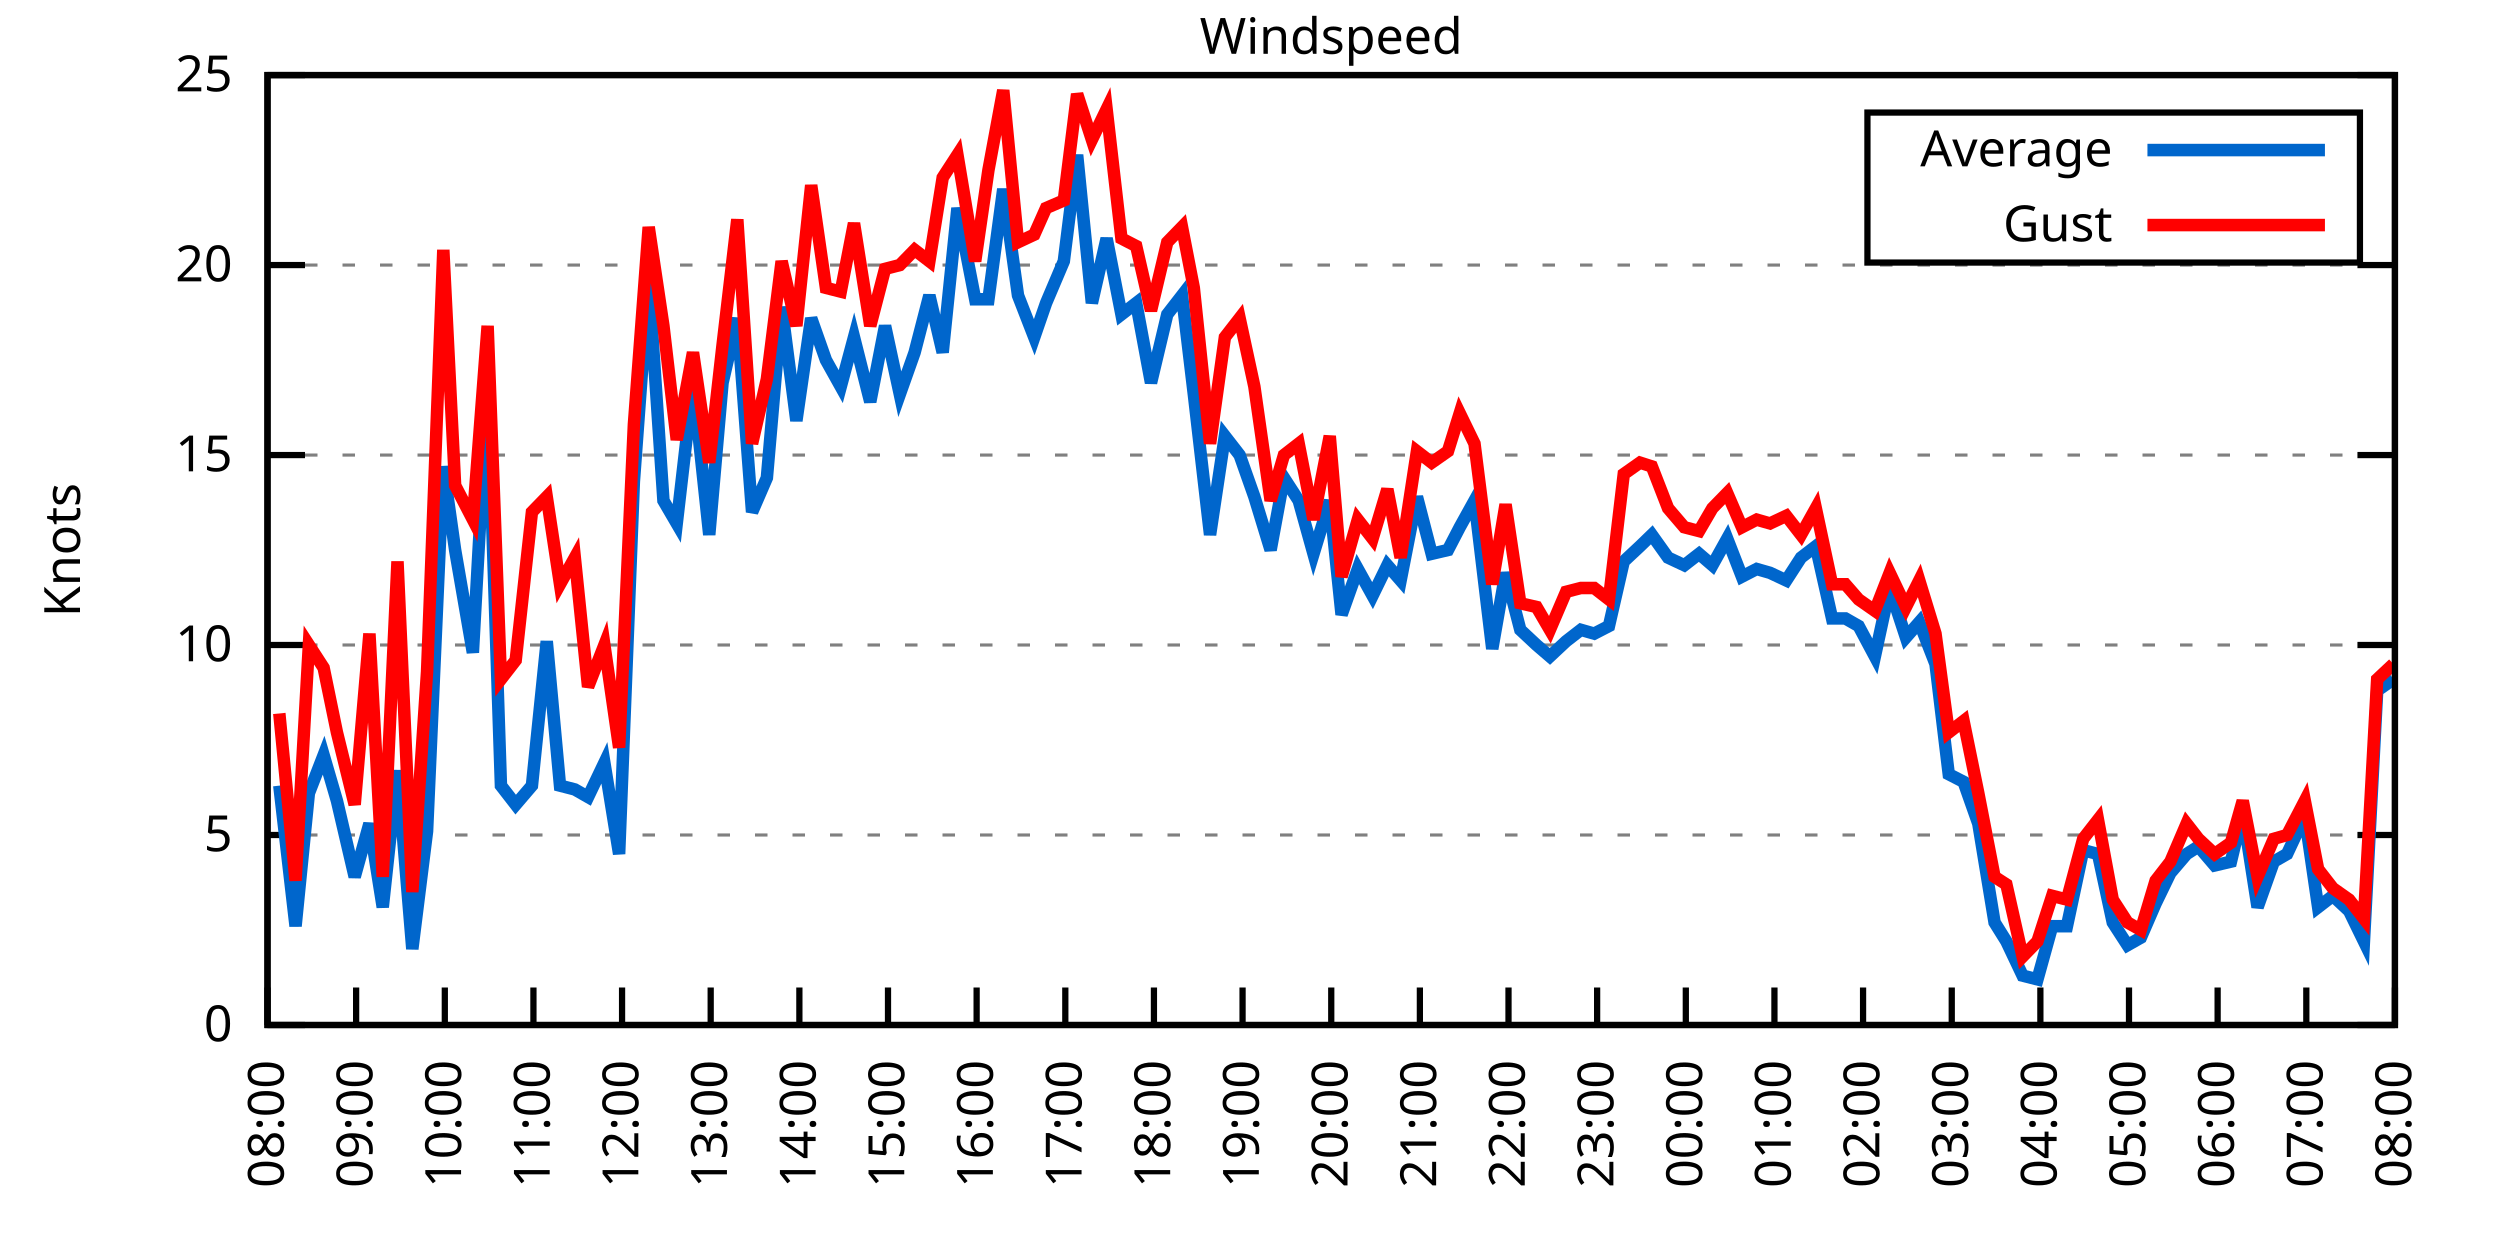
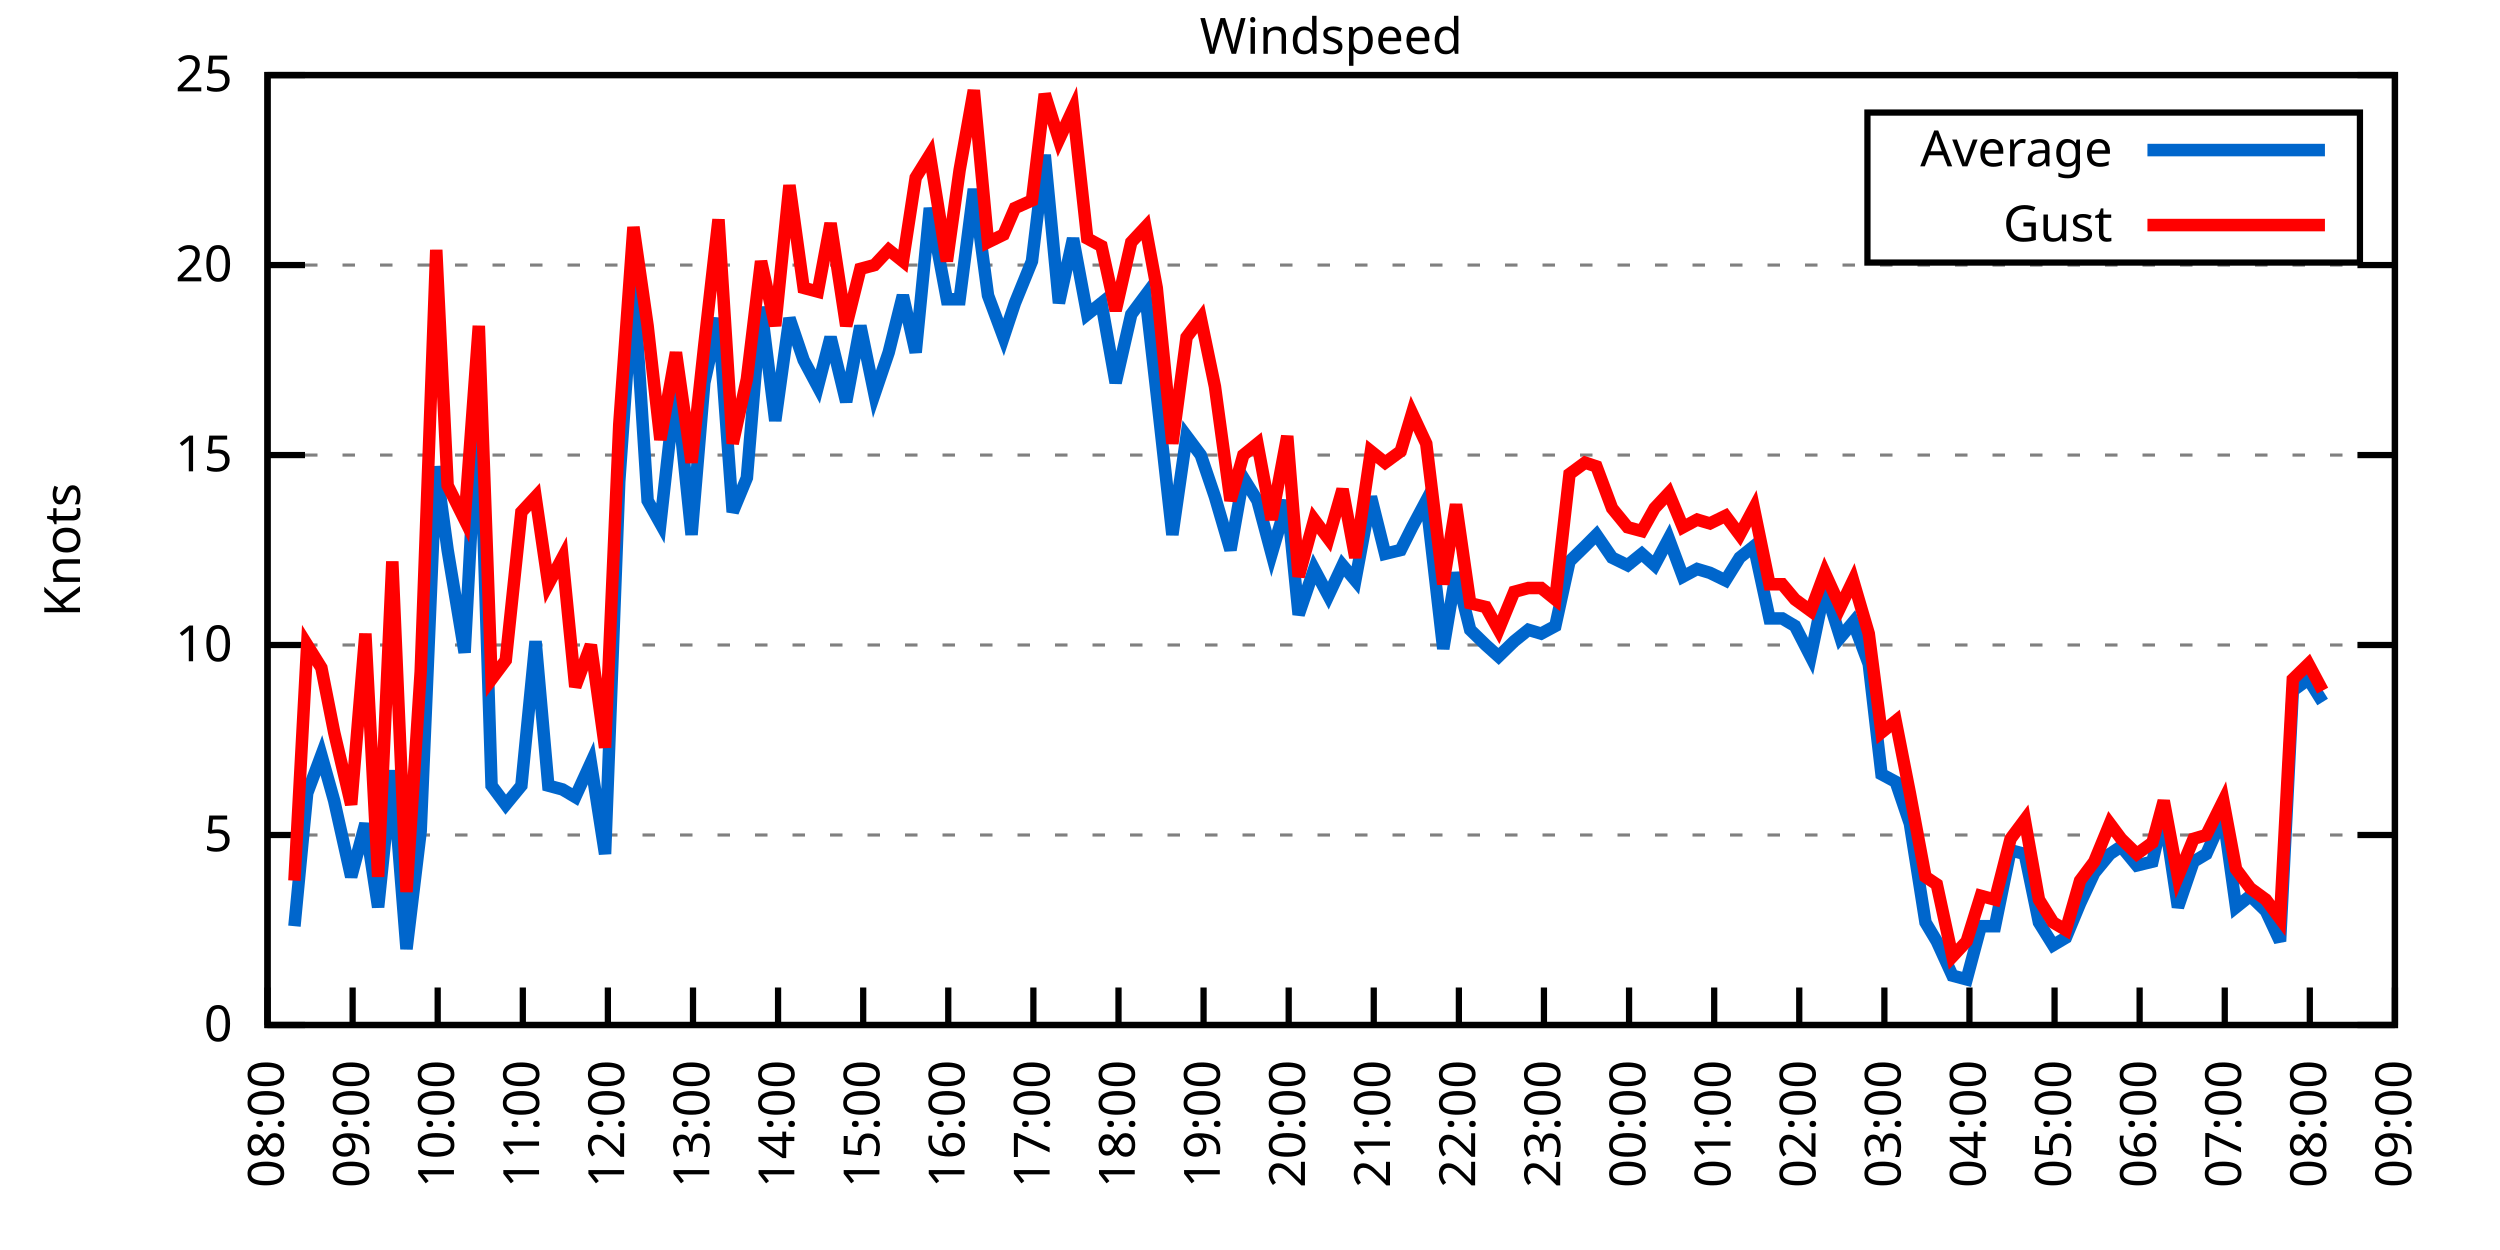
<svg xmlns="http://www.w3.org/2000/svg" xmlns:xlink="http://www.w3.org/1999/xlink" width="400" height="200" viewBox="0 0 400 200">
  <g id="gnuplot_canvas">
    <rect x="0" y="0" width="400" height="200" fill="none" />
    <defs>
      <circle id="gpDot" r="0.5" stroke-width="0.5" stroke="currentColor" />
      <path id="gpPt0" stroke-width="0.333" stroke="currentColor" d="M-1,0 h2 M0,-1 v2" />
      <path id="gpPt1" stroke-width="0.333" stroke="currentColor" d="M-1,-1 L1,1 M1,-1 L-1,1" />
      <path id="gpPt2" stroke-width="0.333" stroke="currentColor" d="M-1,0 L1,0 M0,-1 L0,1 M-1,-1 L1,1 M-1,1 L1,-1" />
      <rect id="gpPt3" stroke-width="0.333" stroke="currentColor" x="-1" y="-1" width="2" height="2" />
      <rect id="gpPt4" stroke-width="0.333" stroke="currentColor" fill="currentColor" x="-1" y="-1" width="2" height="2" />
      <circle id="gpPt5" stroke-width="0.333" stroke="currentColor" cx="0" cy="0" r="1" />
      <use xlink:href="#gpPt5" id="gpPt6" fill="currentColor" stroke="none" />
      <path id="gpPt7" stroke-width="0.333" stroke="currentColor" d="M0,-1.33 L-1.33,0.67 L1.33,0.67 z" />
      <use xlink:href="#gpPt7" id="gpPt8" fill="currentColor" stroke="none" />
      <use xlink:href="#gpPt7" id="gpPt9" stroke="currentColor" transform="rotate(180)" />
      <use xlink:href="#gpPt9" id="gpPt10" fill="currentColor" stroke="none" />
      <use xlink:href="#gpPt3" id="gpPt11" stroke="currentColor" transform="rotate(45)" />
      <use xlink:href="#gpPt11" id="gpPt12" fill="currentColor" stroke="none" />
      <path id="gpPt13" stroke-width="0.333" stroke="currentColor" d="M0,1.330 L1.265,0.411 L0.782,-1.067 L-0.782,-1.076 L-1.265,0.411 z" />
      <use xlink:href="#gpPt13" id="gpPt14" fill="currentColor" stroke="none" />
      <filter id="textbox" filterUnits="objectBoundingBox" x="0" y="0" height="1" width="1">
        <feFlood flood-color="white" flood-opacity="1" result="bgnd" />
        <feComposite in="SourceGraphic" in2="bgnd" operator="atop" />
      </filter>
      <filter id="greybox" filterUnits="objectBoundingBox" x="0" y="0" height="1" width="1">
        <feFlood flood-color="lightgrey" flood-opacity="1" result="grey" />
        <feComposite in="SourceGraphic" in2="grey" operator="atop" />
      </filter>
    </defs>
    <g fill="none" color="white" stroke="currentColor" stroke-width="1.00" stroke-linecap="butt" stroke-linejoin="miter">
</g>
    <g fill="none" color="black" stroke="currentColor" stroke-width="1.00" stroke-linecap="butt" stroke-linejoin="miter">
      <g stroke="none" shape-rendering="crispEdges">
        <polygon fill="rgb(255, 255, 255)" points="42.80,164.00 383.18,164.00 383.18,12.02 42.80,12.02 " />
      </g>
    </g>
    <g fill="none" color="black" stroke="currentColor" stroke-width="1.00" stroke-linecap="butt" stroke-linejoin="miter">
</g>
    <g fill="none" color="black" stroke="black" stroke-width="0.50" stroke-linecap="butt" stroke-linejoin="miter">
</g>
    <g fill="none" color="gray" stroke="currentColor" stroke-width="0.50" stroke-linecap="butt" stroke-linejoin="miter">
      <path stroke="gray" stroke-dasharray="2,4" class="gridline" d="M42.80,164.00 L383.19,164.00  " />
    </g>
    <g fill="none" color="gray" stroke="gray" stroke-width="1.00" stroke-linecap="butt" stroke-linejoin="miter">
</g>
    <g fill="none" color="black" stroke="currentColor" stroke-width="1.00" stroke-linecap="butt" stroke-linejoin="miter">
      <path stroke="black" d="M42.80,164.00 L48.80,164.00 M383.19,164.00 L377.19,164.00  " />
      <g transform="translate(37.20,166.60)" stroke="none" fill="black" font-family="Sans" font-size="8.00" text-anchor="end">
        <text>
          <tspan font-family="Sans"> 0</tspan>
        </text>
      </g>
    </g>
    <g fill="none" color="black" stroke="currentColor" stroke-width="1.00" stroke-linecap="butt" stroke-linejoin="miter">
</g>
    <g fill="none" color="black" stroke="black" stroke-width="0.50" stroke-linecap="butt" stroke-linejoin="miter">
</g>
    <g fill="none" color="gray" stroke="currentColor" stroke-width="0.50" stroke-linecap="butt" stroke-linejoin="miter">
      <path stroke="gray" stroke-dasharray="2,4" class="gridline" d="M42.80,133.60 L383.19,133.60  " />
    </g>
    <g fill="none" color="gray" stroke="gray" stroke-width="1.00" stroke-linecap="butt" stroke-linejoin="miter">
</g>
    <g fill="none" color="black" stroke="currentColor" stroke-width="1.00" stroke-linecap="butt" stroke-linejoin="miter">
      <path stroke="black" d="M42.80,133.60 L48.80,133.60 M383.19,133.60 L377.19,133.60  " />
      <g transform="translate(37.20,136.20)" stroke="none" fill="black" font-family="Sans" font-size="8.00" text-anchor="end">
        <text>
          <tspan font-family="Sans"> 5</tspan>
        </text>
      </g>
    </g>
    <g fill="none" color="black" stroke="currentColor" stroke-width="1.00" stroke-linecap="butt" stroke-linejoin="miter">
</g>
    <g fill="none" color="black" stroke="black" stroke-width="0.50" stroke-linecap="butt" stroke-linejoin="miter">
</g>
    <g fill="none" color="gray" stroke="currentColor" stroke-width="0.50" stroke-linecap="butt" stroke-linejoin="miter">
      <path stroke="gray" stroke-dasharray="2,4" class="gridline" d="M42.80,103.20 L383.19,103.20  " />
    </g>
    <g fill="none" color="gray" stroke="gray" stroke-width="1.00" stroke-linecap="butt" stroke-linejoin="miter">
</g>
    <g fill="none" color="black" stroke="currentColor" stroke-width="1.00" stroke-linecap="butt" stroke-linejoin="miter">
      <path stroke="black" d="M42.80,103.20 L48.80,103.20 M383.19,103.20 L377.19,103.20  " />
      <g transform="translate(37.20,105.80)" stroke="none" fill="black" font-family="Sans" font-size="8.00" text-anchor="end">
        <text>
          <tspan font-family="Sans"> 10</tspan>
        </text>
      </g>
    </g>
    <g fill="none" color="black" stroke="currentColor" stroke-width="1.00" stroke-linecap="butt" stroke-linejoin="miter">
</g>
    <g fill="none" color="black" stroke="black" stroke-width="0.50" stroke-linecap="butt" stroke-linejoin="miter">
</g>
    <g fill="none" color="gray" stroke="currentColor" stroke-width="0.50" stroke-linecap="butt" stroke-linejoin="miter">
      <path stroke="gray" stroke-dasharray="2,4" class="gridline" d="M42.80,72.81 L383.19,72.81  " />
    </g>
    <g fill="none" color="gray" stroke="gray" stroke-width="1.00" stroke-linecap="butt" stroke-linejoin="miter">
</g>
    <g fill="none" color="black" stroke="currentColor" stroke-width="1.00" stroke-linecap="butt" stroke-linejoin="miter">
      <path stroke="black" d="M42.80,72.81 L48.80,72.81 M383.19,72.81 L377.19,72.81  " />
      <g transform="translate(37.20,75.41)" stroke="none" fill="black" font-family="Sans" font-size="8.00" text-anchor="end">
        <text>
          <tspan font-family="Sans"> 15</tspan>
        </text>
      </g>
    </g>
    <g fill="none" color="black" stroke="currentColor" stroke-width="1.00" stroke-linecap="butt" stroke-linejoin="miter">
</g>
    <g fill="none" color="black" stroke="black" stroke-width="0.50" stroke-linecap="butt" stroke-linejoin="miter">
</g>
    <g fill="none" color="gray" stroke="currentColor" stroke-width="0.50" stroke-linecap="butt" stroke-linejoin="miter">
      <path stroke="gray" stroke-dasharray="2,4" class="gridline" d="M42.80,42.41 L383.19,42.41  " />
    </g>
    <g fill="none" color="gray" stroke="gray" stroke-width="1.00" stroke-linecap="butt" stroke-linejoin="miter">
</g>
    <g fill="none" color="black" stroke="currentColor" stroke-width="1.00" stroke-linecap="butt" stroke-linejoin="miter">
      <path stroke="black" d="M42.80,42.41 L48.80,42.41 M383.19,42.41 L377.19,42.41  " />
      <g transform="translate(37.20,45.01)" stroke="none" fill="black" font-family="Sans" font-size="8.00" text-anchor="end">
        <text>
          <tspan font-family="Sans"> 20</tspan>
        </text>
      </g>
    </g>
    <g fill="none" color="black" stroke="currentColor" stroke-width="1.00" stroke-linecap="butt" stroke-linejoin="miter">
</g>
    <g fill="none" color="black" stroke="black" stroke-width="0.50" stroke-linecap="butt" stroke-linejoin="miter">
</g>
    <g fill="none" color="gray" stroke="currentColor" stroke-width="0.50" stroke-linecap="butt" stroke-linejoin="miter">
      <path stroke="gray" stroke-dasharray="2,4" class="gridline" d="M42.80,12.01 L383.19,12.01  " />
    </g>
    <g fill="none" color="gray" stroke="gray" stroke-width="1.00" stroke-linecap="butt" stroke-linejoin="miter">
</g>
    <g fill="none" color="black" stroke="currentColor" stroke-width="1.00" stroke-linecap="butt" stroke-linejoin="miter">
      <path stroke="black" d="M42.80,12.01 L48.80,12.01 M383.19,12.01 L377.19,12.01  " />
      <g transform="translate(37.20,14.61)" stroke="none" fill="black" font-family="Sans" font-size="8.00" text-anchor="end">
        <text>
          <tspan font-family="Sans"> 25</tspan>
        </text>
      </g>
    </g>
    <g fill="none" color="black" stroke="currentColor" stroke-width="1.00" stroke-linecap="butt" stroke-linejoin="miter">
      <path stroke="black" d="M42.80,164.00 L42.80,158.00  " />
      <g transform="translate(45.40,169.60) rotate(270.00)" stroke="none" fill="black" font-family="Sans" font-size="8.00" text-anchor="end">
        <text>
          <tspan font-family="Sans">08:00</tspan>
        </text>
      </g>
    </g>
    <g fill="none" color="black" stroke="currentColor" stroke-width="1.00" stroke-linecap="butt" stroke-linejoin="miter">
-       <path stroke="black" d="M56.98,164.00 L56.98,158.00  " />
-       <g transform="translate(59.58,169.60) rotate(270.00)" stroke="none" fill="black" font-family="Sans" font-size="8.00" text-anchor="end">
+       <path stroke="black" d="M56.42,164.00 L56.42,158.00  " />
+       <g transform="translate(59.02,169.60) rotate(270.00)" stroke="none" fill="black" font-family="Sans" font-size="8.00" text-anchor="end">
        <text>
          <tspan font-family="Sans">09:00</tspan>
        </text>
      </g>
    </g>
    <g fill="none" color="black" stroke="currentColor" stroke-width="1.00" stroke-linecap="butt" stroke-linejoin="miter">
-       <path stroke="black" d="M71.17,164.00 L71.17,158.00  " />
-       <g transform="translate(73.77,169.60) rotate(270.00)" stroke="none" fill="black" font-family="Sans" font-size="8.00" text-anchor="end">
+       <path stroke="black" d="M70.03,164.00 L70.03,158.00  " />
+       <g transform="translate(72.63,169.60) rotate(270.00)" stroke="none" fill="black" font-family="Sans" font-size="8.00" text-anchor="end">
        <text>
          <tspan font-family="Sans">10:00</tspan>
        </text>
      </g>
    </g>
    <g fill="none" color="black" stroke="currentColor" stroke-width="1.00" stroke-linecap="butt" stroke-linejoin="miter">
-       <path stroke="black" d="M85.35,164.00 L85.35,158.00  " />
-       <g transform="translate(87.95,169.60) rotate(270.00)" stroke="none" fill="black" font-family="Sans" font-size="8.00" text-anchor="end">
+       <path stroke="black" d="M83.65,164.00 L83.65,158.00  " />
+       <g transform="translate(86.25,169.60) rotate(270.00)" stroke="none" fill="black" font-family="Sans" font-size="8.00" text-anchor="end">
        <text>
          <tspan font-family="Sans">11:00</tspan>
        </text>
      </g>
    </g>
    <g fill="none" color="black" stroke="currentColor" stroke-width="1.00" stroke-linecap="butt" stroke-linejoin="miter">
-       <path stroke="black" d="M99.53,164.00 L99.53,158.00  " />
-       <g transform="translate(102.13,169.60) rotate(270.00)" stroke="none" fill="black" font-family="Sans" font-size="8.00" text-anchor="end">
+       <path stroke="black" d="M97.26,164.00 L97.26,158.00  " />
+       <g transform="translate(99.86,169.60) rotate(270.00)" stroke="none" fill="black" font-family="Sans" font-size="8.00" text-anchor="end">
        <text>
          <tspan font-family="Sans">12:00</tspan>
        </text>
      </g>
    </g>
    <g fill="none" color="black" stroke="currentColor" stroke-width="1.00" stroke-linecap="butt" stroke-linejoin="miter">
-       <path stroke="black" d="M113.71,164.00 L113.71,158.00  " />
-       <g transform="translate(116.31,169.60) rotate(270.00)" stroke="none" fill="black" font-family="Sans" font-size="8.00" text-anchor="end">
+       <path stroke="black" d="M110.88,164.00 L110.88,158.00  " />
+       <g transform="translate(113.48,169.60) rotate(270.00)" stroke="none" fill="black" font-family="Sans" font-size="8.00" text-anchor="end">
        <text>
          <tspan font-family="Sans">13:00</tspan>
        </text>
      </g>
    </g>
    <g fill="none" color="black" stroke="currentColor" stroke-width="1.00" stroke-linecap="butt" stroke-linejoin="miter">
-       <path stroke="black" d="M127.90,164.00 L127.90,158.00  " />
-       <g transform="translate(130.50,169.60) rotate(270.00)" stroke="none" fill="black" font-family="Sans" font-size="8.00" text-anchor="end">
+       <path stroke="black" d="M124.49,164.00 L124.49,158.00  " />
+       <g transform="translate(127.09,169.60) rotate(270.00)" stroke="none" fill="black" font-family="Sans" font-size="8.00" text-anchor="end">
        <text>
          <tspan font-family="Sans">14:00</tspan>
        </text>
      </g>
    </g>
    <g fill="none" color="black" stroke="currentColor" stroke-width="1.00" stroke-linecap="butt" stroke-linejoin="miter">
-       <path stroke="black" d="M142.08,164.00 L142.08,158.00  " />
-       <g transform="translate(144.68,169.60) rotate(270.00)" stroke="none" fill="black" font-family="Sans" font-size="8.00" text-anchor="end">
+       <path stroke="black" d="M138.11,164.00 L138.11,158.00  " />
+       <g transform="translate(140.71,169.60) rotate(270.00)" stroke="none" fill="black" font-family="Sans" font-size="8.00" text-anchor="end">
        <text>
          <tspan font-family="Sans">15:00</tspan>
        </text>
      </g>
    </g>
    <g fill="none" color="black" stroke="currentColor" stroke-width="1.00" stroke-linecap="butt" stroke-linejoin="miter">
-       <path stroke="black" d="M156.26,164.00 L156.26,158.00  " />
-       <g transform="translate(158.86,169.60) rotate(270.00)" stroke="none" fill="black" font-family="Sans" font-size="8.00" text-anchor="end">
+       <path stroke="black" d="M151.72,164.00 L151.72,158.00  " />
+       <g transform="translate(154.32,169.60) rotate(270.00)" stroke="none" fill="black" font-family="Sans" font-size="8.00" text-anchor="end">
        <text>
          <tspan font-family="Sans">16:00</tspan>
        </text>
      </g>
    </g>
    <g fill="none" color="black" stroke="currentColor" stroke-width="1.00" stroke-linecap="butt" stroke-linejoin="miter">
-       <path stroke="black" d="M170.45,164.00 L170.45,158.00  " />
-       <g transform="translate(173.05,169.60) rotate(270.00)" stroke="none" fill="black" font-family="Sans" font-size="8.00" text-anchor="end">
+       <path stroke="black" d="M165.34,164.00 L165.34,158.00  " />
+       <g transform="translate(167.94,169.60) rotate(270.00)" stroke="none" fill="black" font-family="Sans" font-size="8.00" text-anchor="end">
        <text>
          <tspan font-family="Sans">17:00</tspan>
        </text>
      </g>
    </g>
    <g fill="none" color="black" stroke="currentColor" stroke-width="1.00" stroke-linecap="butt" stroke-linejoin="miter">
-       <path stroke="black" d="M184.63,164.00 L184.63,158.00  " />
-       <g transform="translate(187.23,169.60) rotate(270.00)" stroke="none" fill="black" font-family="Sans" font-size="8.00" text-anchor="end">
+       <path stroke="black" d="M178.96,164.00 L178.96,158.00  " />
+       <g transform="translate(181.56,169.60) rotate(270.00)" stroke="none" fill="black" font-family="Sans" font-size="8.00" text-anchor="end">
        <text>
          <tspan font-family="Sans">18:00</tspan>
        </text>
      </g>
    </g>
    <g fill="none" color="black" stroke="currentColor" stroke-width="1.00" stroke-linecap="butt" stroke-linejoin="miter">
-       <path stroke="black" d="M198.81,164.00 L198.81,158.00  " />
-       <g transform="translate(201.41,169.60) rotate(270.00)" stroke="none" fill="black" font-family="Sans" font-size="8.00" text-anchor="end">
+       <path stroke="black" d="M192.57,164.00 L192.57,158.00  " />
+       <g transform="translate(195.17,169.60) rotate(270.00)" stroke="none" fill="black" font-family="Sans" font-size="8.00" text-anchor="end">
        <text>
          <tspan font-family="Sans">19:00</tspan>
        </text>
      </g>
    </g>
    <g fill="none" color="black" stroke="currentColor" stroke-width="1.00" stroke-linecap="butt" stroke-linejoin="miter">
-       <path stroke="black" d="M213.00,164.00 L213.00,158.00  " />
-       <g transform="translate(215.60,169.60) rotate(270.00)" stroke="none" fill="black" font-family="Sans" font-size="8.00" text-anchor="end">
+       <path stroke="black" d="M206.19,164.00 L206.19,158.00  " />
+       <g transform="translate(208.79,169.60) rotate(270.00)" stroke="none" fill="black" font-family="Sans" font-size="8.00" text-anchor="end">
        <text>
          <tspan font-family="Sans">20:00</tspan>
        </text>
      </g>
    </g>
    <g fill="none" color="black" stroke="currentColor" stroke-width="1.00" stroke-linecap="butt" stroke-linejoin="miter">
-       <path stroke="black" d="M227.18,164.00 L227.18,158.00  " />
-       <g transform="translate(229.78,169.60) rotate(270.00)" stroke="none" fill="black" font-family="Sans" font-size="8.00" text-anchor="end">
+       <path stroke="black" d="M219.80,164.00 L219.80,158.00  " />
+       <g transform="translate(222.40,169.60) rotate(270.00)" stroke="none" fill="black" font-family="Sans" font-size="8.00" text-anchor="end">
        <text>
          <tspan font-family="Sans">21:00</tspan>
        </text>
      </g>
    </g>
    <g fill="none" color="black" stroke="currentColor" stroke-width="1.00" stroke-linecap="butt" stroke-linejoin="miter">
-       <path stroke="black" d="M241.36,164.00 L241.36,158.00  " />
-       <g transform="translate(243.96,169.60) rotate(270.00)" stroke="none" fill="black" font-family="Sans" font-size="8.00" text-anchor="end">
+       <path stroke="black" d="M233.42,164.00 L233.42,158.00  " />
+       <g transform="translate(236.02,169.60) rotate(270.00)" stroke="none" fill="black" font-family="Sans" font-size="8.00" text-anchor="end">
        <text>
          <tspan font-family="Sans">22:00</tspan>
        </text>
      </g>
    </g>
    <g fill="none" color="black" stroke="currentColor" stroke-width="1.00" stroke-linecap="butt" stroke-linejoin="miter">
-       <path stroke="black" d="M255.54,164.00 L255.54,158.00  " />
-       <g transform="translate(258.14,169.60) rotate(270.00)" stroke="none" fill="black" font-family="Sans" font-size="8.00" text-anchor="end">
+       <path stroke="black" d="M247.03,164.00 L247.03,158.00  " />
+       <g transform="translate(249.63,169.60) rotate(270.00)" stroke="none" fill="black" font-family="Sans" font-size="8.00" text-anchor="end">
        <text>
          <tspan font-family="Sans">23:00</tspan>
        </text>
      </g>
    </g>
    <g fill="none" color="black" stroke="currentColor" stroke-width="1.00" stroke-linecap="butt" stroke-linejoin="miter">
-       <path stroke="black" d="M269.73,164.00 L269.73,158.00  " />
-       <g transform="translate(272.33,169.60) rotate(270.00)" stroke="none" fill="black" font-family="Sans" font-size="8.00" text-anchor="end">
+       <path stroke="black" d="M260.65,164.00 L260.65,158.00  " />
+       <g transform="translate(263.25,169.60) rotate(270.00)" stroke="none" fill="black" font-family="Sans" font-size="8.00" text-anchor="end">
        <text>
          <tspan font-family="Sans">00:00</tspan>
        </text>
      </g>
    </g>
    <g fill="none" color="black" stroke="currentColor" stroke-width="1.00" stroke-linecap="butt" stroke-linejoin="miter">
-       <path stroke="black" d="M283.91,164.00 L283.91,158.00  " />
-       <g transform="translate(286.51,169.60) rotate(270.00)" stroke="none" fill="black" font-family="Sans" font-size="8.00" text-anchor="end">
+       <path stroke="black" d="M274.27,164.00 L274.27,158.00  " />
+       <g transform="translate(276.87,169.60) rotate(270.00)" stroke="none" fill="black" font-family="Sans" font-size="8.00" text-anchor="end">
        <text>
          <tspan font-family="Sans">01:00</tspan>
        </text>
      </g>
    </g>
    <g fill="none" color="black" stroke="currentColor" stroke-width="1.00" stroke-linecap="butt" stroke-linejoin="miter">
-       <path stroke="black" d="M298.09,164.00 L298.09,158.00  " />
-       <g transform="translate(300.69,169.60) rotate(270.00)" stroke="none" fill="black" font-family="Sans" font-size="8.00" text-anchor="end">
+       <path stroke="black" d="M287.88,164.00 L287.88,158.00  " />
+       <g transform="translate(290.48,169.60) rotate(270.00)" stroke="none" fill="black" font-family="Sans" font-size="8.00" text-anchor="end">
        <text>
          <tspan font-family="Sans">02:00</tspan>
        </text>
      </g>
    </g>
    <g fill="none" color="black" stroke="currentColor" stroke-width="1.00" stroke-linecap="butt" stroke-linejoin="miter">
-       <path stroke="black" d="M312.28,164.00 L312.28,158.00  " />
-       <g transform="translate(314.88,169.60) rotate(270.00)" stroke="none" fill="black" font-family="Sans" font-size="8.00" text-anchor="end">
+       <path stroke="black" d="M301.50,164.00 L301.50,158.00  " />
+       <g transform="translate(304.10,169.60) rotate(270.00)" stroke="none" fill="black" font-family="Sans" font-size="8.00" text-anchor="end">
        <text>
          <tspan font-family="Sans">03:00</tspan>
        </text>
      </g>
    </g>
    <g fill="none" color="black" stroke="currentColor" stroke-width="1.00" stroke-linecap="butt" stroke-linejoin="miter">
-       <path stroke="black" d="M326.46,164.00 L326.46,158.00  " />
-       <g transform="translate(329.06,169.60) rotate(270.00)" stroke="none" fill="black" font-family="Sans" font-size="8.00" text-anchor="end">
+       <path stroke="black" d="M315.11,164.00 L315.11,158.00  " />
+       <g transform="translate(317.71,169.60) rotate(270.00)" stroke="none" fill="black" font-family="Sans" font-size="8.00" text-anchor="end">
        <text>
          <tspan font-family="Sans">04:00</tspan>
        </text>
      </g>
    </g>
    <g fill="none" color="black" stroke="currentColor" stroke-width="1.00" stroke-linecap="butt" stroke-linejoin="miter">
-       <path stroke="black" d="M340.64,164.00 L340.64,158.00  " />
-       <g transform="translate(343.24,169.60) rotate(270.00)" stroke="none" fill="black" font-family="Sans" font-size="8.00" text-anchor="end">
+       <path stroke="black" d="M328.73,164.00 L328.73,158.00  " />
+       <g transform="translate(331.33,169.60) rotate(270.00)" stroke="none" fill="black" font-family="Sans" font-size="8.00" text-anchor="end">
        <text>
          <tspan font-family="Sans">05:00</tspan>
        </text>
      </g>
    </g>
    <g fill="none" color="black" stroke="currentColor" stroke-width="1.00" stroke-linecap="butt" stroke-linejoin="miter">
-       <path stroke="black" d="M354.82,164.00 L354.82,158.00  " />
-       <g transform="translate(357.42,169.60) rotate(270.00)" stroke="none" fill="black" font-family="Sans" font-size="8.00" text-anchor="end">
+       <path stroke="black" d="M342.34,164.00 L342.34,158.00  " />
+       <g transform="translate(344.94,169.60) rotate(270.00)" stroke="none" fill="black" font-family="Sans" font-size="8.00" text-anchor="end">
        <text>
          <tspan font-family="Sans">06:00</tspan>
        </text>
      </g>
    </g>
    <g fill="none" color="black" stroke="currentColor" stroke-width="1.00" stroke-linecap="butt" stroke-linejoin="miter">
-       <path stroke="black" d="M369.01,164.00 L369.01,158.00  " />
-       <g transform="translate(371.61,169.60) rotate(270.00)" stroke="none" fill="black" font-family="Sans" font-size="8.00" text-anchor="end">
+       <path stroke="black" d="M355.96,164.00 L355.96,158.00  " />
+       <g transform="translate(358.56,169.60) rotate(270.00)" stroke="none" fill="black" font-family="Sans" font-size="8.00" text-anchor="end">
        <text>
          <tspan font-family="Sans">07:00</tspan>
+         </text>
+       </g>
+     </g>
+     <g fill="none" color="black" stroke="currentColor" stroke-width="1.00" stroke-linecap="butt" stroke-linejoin="miter">
+       <path stroke="black" d="M369.57,164.00 L369.57,158.00  " />
+       <g transform="translate(372.17,169.60) rotate(270.00)" stroke="none" fill="black" font-family="Sans" font-size="8.00" text-anchor="end">
+         <text>
+           <tspan font-family="Sans">08:00</tspan>
        </text>
      </g>
    </g>
    <g fill="none" color="black" stroke="currentColor" stroke-width="1.00" stroke-linecap="butt" stroke-linejoin="miter">
      <path stroke="black" d="M383.19,164.00 L383.19,158.00  " />
      <g transform="translate(385.79,169.60) rotate(270.00)" stroke="none" fill="black" font-family="Sans" font-size="8.00" text-anchor="end">
        <text>
-           <tspan font-family="Sans">08:00</tspan>
+           <tspan font-family="Sans">09:00</tspan>
        </text>
      </g>
    </g>
    <g fill="none" color="black" stroke="currentColor" stroke-width="1.00" stroke-linecap="butt" stroke-linejoin="miter">
</g>
    <g fill="none" color="black" stroke="currentColor" stroke-width="1.00" stroke-linecap="butt" stroke-linejoin="miter">
      <path stroke="black" d="M42.80,12.01 L42.80,164.00 L383.19,164.00 L383.19,12.01 L42.80,12.01 Z  " />
    </g>
    <g fill="none" color="black" stroke="currentColor" stroke-width="1.00" stroke-linecap="butt" stroke-linejoin="miter">
</g>
    <g fill="none" color="black" stroke="currentColor" stroke-width="1.00" stroke-linecap="butt" stroke-linejoin="miter">
      <path stroke="black" d="M298.79,42.01 L298.79,18.01 L377.59,18.01 L377.59,42.01 L298.79,42.01 Z  " />
    </g>
    <g id="Windspeed_plot_1">
      <g fill="none" color="white" stroke="black" stroke-width="2.00" stroke-linecap="butt" stroke-linejoin="miter">
</g>
      <g fill="none" color="black" stroke="currentColor" stroke-width="2.00" stroke-linecap="butt" stroke-linejoin="miter">
        <g transform="translate(337.99,26.61)" stroke="none" fill="black" font-family="Sans" font-size="8.00" text-anchor="end">
          <text>
            <tspan font-family="Sans">Average</tspan>
          </text>
        </g>
      </g>
      <g fill="none" color="black" stroke="currentColor" stroke-width="2.00" stroke-linecap="butt" stroke-linejoin="miter">
-         <path stroke="rgb(  0, 102, 204)" d="M343.59,24.01 L371.99,24.01 M44.69,125.70 L47.29,148.19 L49.42,126.91 L51.78,120.83 L53.91,128.13 L56.75,140.29   L59.11,131.78 L61.24,145.15 L63.60,123.27 L65.97,151.84 L68.33,132.99 L70.93,74.63 L72.82,88.00 L75.66,104.42   L78.02,61.86 L80.15,125.70 L82.51,128.74 L85.11,125.70 L87.48,102.60 L89.60,125.70 L91.97,126.31 L94.09,127.52   L96.70,122.05 L99.06,136.64 L101.42,77.06 L103.79,44.84 L106.15,80.10 L108.28,83.75 L110.88,61.25 L113.48,85.57   L115.61,61.25 L117.97,50.92 L120.33,81.93 L122.70,76.45 L125.06,49.10 L127.42,67.33 L129.79,50.92 L132.15,57.61   L134.52,61.86 L136.64,53.96 L139.24,64.29 L141.61,52.14 L143.97,63.08 L146.34,56.39 L148.70,47.27 L150.83,56.39   L153.19,33.29 L156.03,47.88 L158.15,47.88 L160.52,30.25 L162.88,47.27 L165.48,53.96 L167.37,48.49 L170.21,41.80   L172.34,24.78 L174.70,48.49 L177.06,38.15 L179.43,50.31 L181.79,48.49 L184.16,61.25 L186.76,50.31 L189.12,47.27   L191.01,63.08 L193.61,85.57 L195.98,69.77 L198.34,72.81 L200.70,79.49 L203.30,88.00 L205.43,76.45 L207.79,80.10   L210.16,88.61 L212.76,80.10 L214.65,98.34 L217.25,91.04 L219.61,95.30 L221.98,90.44 L224.10,92.87 L226.71,79.49   L229.07,88.61 L231.67,88.00 L233.56,84.36 L235.92,80.10 L238.76,103.81 L240.89,91.65 L243.25,100.77 L245.85,103.20   L247.98,105.03 L250.58,102.60 L252.94,100.77 L255.07,101.38 L257.43,100.16 L259.80,89.83 L262.40,87.40 L264.29,85.57   L266.89,89.22 L269.49,90.44 L271.85,88.61 L273.98,90.44 L276.35,86.18 L278.71,92.26 L281.07,91.04 L283.20,91.65   L285.80,92.87 L288.16,89.22 L290.53,87.40 L293.13,98.95 L295.26,98.95 L297.38,100.16 L299.98,105.03 L302.35,94.08   L304.95,101.99 L307.08,99.56 L309.68,106.24 L311.80,123.87 L314.17,125.09 L316.53,131.78 L319.13,147.59 L321.02,150.62   L323.62,156.10 L325.99,156.70 L328.35,148.19 L330.71,148.19 L333.31,136.03 L335.68,136.64 L338.04,147.59 L340.40,151.23   L342.53,150.02 L344.90,144.55 L347.26,139.68 L349.86,136.64 L351.75,135.43 L354.35,138.47 L356.95,137.86 L358.84,129.95   L361.21,145.15 L363.81,137.86 L365.93,136.64 L368.77,130.56 L370.90,145.15 L373.26,143.33 L375.86,145.76 L378.23,150.62   L380.35,110.50 L382.95,108.68  " />
+         <path stroke="rgb(  0, 102, 204)" d="M343.59,24.01 L371.99,24.01 M47.11,148.19 L49.15,126.91 L51.42,120.83 L53.47,128.13 L56.19,140.29 L58.46,131.78   L60.50,145.15 L62.77,123.27 L65.04,151.84 L67.31,132.99 L69.80,74.63 L71.62,88.00 L74.34,104.42 L76.61,61.86   L78.65,125.70 L80.92,128.74 L83.42,125.70 L85.69,102.60 L87.73,125.70 L90.00,126.31 L92.04,127.52 L94.54,122.05   L96.81,136.64 L99.08,77.06 L101.35,44.84 L103.62,80.10 L105.66,83.75 L108.15,61.25 L110.65,85.57 L112.69,61.25   L114.96,50.92 L117.23,81.93 L119.50,76.45 L121.77,49.10 L124.04,67.33 L126.31,50.92 L128.58,57.61 L130.85,61.86   L132.89,53.96 L135.39,64.29 L137.66,52.14 L139.92,63.08 L142.19,56.39 L144.46,47.27 L146.51,56.39 L148.77,33.29   L151.50,47.88 L153.54,47.88 L155.81,30.25 L158.08,47.27 L160.57,53.96 L162.39,48.49 L165.11,41.80 L167.16,24.78   L169.43,48.49 L171.69,38.15 L173.96,50.31 L176.23,48.49 L178.50,61.25 L181.00,50.31 L183.27,47.27 L185.08,63.08   L187.58,85.57 L189.85,69.77 L192.12,72.81 L194.39,79.49 L196.88,88.00 L198.93,76.45 L201.19,80.10 L203.46,88.61   L205.96,80.10 L207.78,98.34 L210.27,91.04 L212.54,95.30 L214.81,90.44 L216.85,92.87 L219.35,79.49 L221.62,88.61   L224.11,88.00 L225.93,84.36 L228.20,80.10 L230.92,103.81 L232.96,91.65 L235.23,100.77 L237.73,103.20 L239.77,105.03   L242.27,102.60 L244.54,100.77 L246.58,101.38 L248.85,100.16 L251.12,89.83 L253.61,87.40 L255.43,85.57 L257.93,89.22   L260.42,90.44 L262.69,88.61 L264.73,90.44 L267.00,86.18 L269.27,92.26 L271.54,91.04 L273.58,91.65 L276.08,92.87   L278.35,89.22 L280.62,87.40 L283.12,98.95 L285.16,98.95 L287.20,100.16 L289.70,105.03 L291.97,94.08 L294.46,101.99   L296.50,99.56 L299.00,106.24 L301.04,123.87 L303.31,125.09 L305.58,131.78 L308.08,147.59 L309.89,150.62 L312.39,156.10   L314.66,156.70 L316.93,148.19 L319.20,148.19 L321.69,136.03 L323.96,136.64 L326.23,147.59 L328.50,151.23 L330.54,150.02   L332.81,144.55 L335.08,139.68 L337.58,136.64 L339.39,135.43 L341.89,138.47 L344.39,137.86 L346.20,129.95 L348.47,145.15   L350.97,137.86 L353.01,136.64 L355.73,130.56 L357.77,145.15 L360.04,143.33 L362.54,145.76 L364.81,150.62 L366.85,110.50   L369.35,108.68 L371.62,112.32  " />
      </g>
    </g>
    <g id="Windspeed_plot_2">
      <g fill="none" color="black" stroke="currentColor" stroke-width="2.00" stroke-linecap="butt" stroke-linejoin="miter">
        <g transform="translate(337.99,38.61)" stroke="none" fill="black" font-family="Sans" font-size="8.00" text-anchor="end">
          <text>
            <tspan font-family="Sans">Gust</tspan>
          </text>
        </g>
      </g>
      <g fill="none" color="black" stroke="currentColor" stroke-width="2.00" stroke-linecap="butt" stroke-linejoin="miter">
-         <path stroke="rgb(255,   0,   0)" d="M343.59,36.01 L371.99,36.01 M44.69,114.15 L47.29,140.90 L49.42,103.20 L51.78,106.85 L53.91,117.19 L56.75,128.74   L59.11,101.38 L61.24,140.29 L63.60,89.83 L65.97,142.72 L68.33,107.46 L70.93,39.98 L72.82,77.67 L75.66,83.14   L78.02,52.14 L80.15,108.68 L82.51,105.64 L85.11,81.93 L87.48,79.49 L89.60,93.48 L91.97,89.22 L94.09,109.89   L96.70,103.20 L99.06,119.62 L101.42,67.94 L103.79,36.33 L106.15,52.14 L108.28,70.37 L110.88,56.39 L113.48,74.02   L115.61,55.18 L117.97,35.11 L120.33,70.98 L122.70,60.65 L125.06,41.80 L127.42,52.14 L129.79,29.64 L132.15,46.06   L134.52,46.66 L136.64,35.72 L139.24,52.14 L141.61,43.02 L143.97,42.41 L146.34,39.98 L148.70,41.80 L150.83,28.42   L153.19,24.78 L156.03,41.80 L158.15,27.21 L160.52,14.44 L162.88,38.76 L165.48,37.54 L167.37,33.29 L170.21,32.07   L172.34,15.05 L174.70,22.35 L177.06,17.48 L179.43,38.15 L181.79,39.37 L184.16,49.70 L186.76,38.76 L189.12,36.33   L191.01,46.06 L193.61,70.98 L195.98,53.96 L198.34,50.92 L200.70,61.86 L203.30,80.10 L205.43,72.81 L207.79,70.98   L210.16,83.14 L212.76,69.77 L214.65,92.26 L217.25,83.14 L219.61,86.18 L221.98,78.28 L224.10,89.22 L226.71,72.20   L229.07,74.02 L231.67,72.20 L233.56,66.12 L235.92,70.98 L238.76,93.48 L240.89,80.71 L243.25,96.52 L245.85,97.12   L247.98,100.77 L250.58,94.69 L252.94,94.08 L255.07,94.08 L257.43,95.91 L259.80,75.85 L262.40,74.02 L264.29,74.63   L266.89,81.32 L269.49,84.36 L271.85,84.97 L273.98,81.32 L276.35,78.89 L278.71,84.36 L281.07,83.14 L283.20,83.75   L285.80,82.53 L288.16,85.57 L290.53,81.32 L293.13,93.48 L295.26,93.48 L297.38,95.91 L299.98,97.73 L302.35,91.65   L304.95,97.12 L307.08,92.87 L309.68,101.38 L311.80,117.19 L314.17,115.36 L316.53,126.91 L319.13,140.29 L321.02,141.51   L323.62,153.06 L325.99,150.62 L328.35,143.33 L330.71,143.94 L333.31,134.21 L335.68,131.17 L338.04,143.94 L340.40,147.59   L342.53,148.80 L344.90,140.90 L347.26,137.86 L349.86,131.78 L351.75,134.21 L354.35,136.64 L356.95,134.82 L358.84,128.13   L361.21,140.29 L363.81,134.21 L365.93,133.60 L368.77,128.13 L370.90,139.07 L373.26,142.11 L375.86,143.94 L378.23,146.98   L380.35,108.68 L382.95,106.24  " />
+         <path stroke="rgb(255,   0,   0)" d="M343.59,36.01 L371.99,36.01 M47.11,140.90 L49.15,103.20 L51.42,106.85 L53.47,117.19 L56.19,128.74 L58.46,101.38   L60.50,140.29 L62.77,89.83 L65.04,142.72 L67.31,107.46 L69.80,39.98 L71.62,77.67 L74.34,83.14 L76.61,52.14   L78.65,108.68 L80.92,105.64 L83.42,81.93 L85.69,79.49 L87.73,93.48 L90.00,89.22 L92.04,109.89 L94.54,103.20   L96.81,119.62 L99.08,67.94 L101.35,36.33 L103.62,52.14 L105.66,70.37 L108.15,56.39 L110.65,74.02 L112.69,55.18   L114.96,35.11 L117.23,70.98 L119.50,60.65 L121.77,41.80 L124.04,52.14 L126.31,29.64 L128.58,46.06 L130.85,46.66   L132.89,35.72 L135.39,52.14 L137.66,43.02 L139.92,42.41 L142.19,39.98 L144.46,41.80 L146.51,28.42 L148.77,24.78   L151.50,41.80 L153.54,27.21 L155.81,14.44 L158.08,38.76 L160.57,37.54 L162.39,33.29 L165.11,32.07 L167.16,15.05   L169.43,22.35 L171.69,17.48 L173.96,38.15 L176.23,39.37 L178.50,49.70 L181.00,38.76 L183.27,36.33 L185.08,46.06   L187.58,70.98 L189.85,53.96 L192.12,50.92 L194.39,61.86 L196.88,80.10 L198.93,72.81 L201.19,70.98 L203.46,83.14   L205.96,69.77 L207.78,92.26 L210.27,83.14 L212.54,86.18 L214.81,78.28 L216.85,89.22 L219.35,72.20 L221.62,74.02   L224.11,72.20 L225.93,66.12 L228.20,70.98 L230.92,93.48 L232.96,80.71 L235.23,96.52 L237.73,97.12 L239.77,100.77   L242.27,94.69 L244.54,94.08 L246.58,94.08 L248.85,95.91 L251.12,75.85 L253.61,74.02 L255.43,74.63 L257.93,81.32   L260.42,84.36 L262.69,84.97 L264.73,81.32 L267.00,78.89 L269.27,84.36 L271.54,83.14 L273.58,83.75 L276.08,82.53   L278.35,85.57 L280.62,81.32 L283.12,93.48 L285.16,93.48 L287.20,95.91 L289.70,97.73 L291.97,91.65 L294.46,97.12   L296.50,92.87 L299.00,101.38 L301.04,117.19 L303.31,115.36 L305.58,126.91 L308.08,140.29 L309.89,141.51 L312.39,153.06   L314.66,150.62 L316.93,143.33 L319.20,143.94 L321.69,134.21 L323.96,131.17 L326.23,143.94 L328.50,147.59 L330.54,148.80   L332.81,140.90 L335.08,137.86 L337.58,131.78 L339.39,134.21 L341.89,136.64 L344.39,134.82 L346.20,128.13 L348.47,140.29   L350.97,134.21 L353.01,133.60 L355.73,128.13 L357.77,139.07 L360.04,142.11 L362.54,143.94 L364.81,146.98 L366.85,108.68   L369.35,106.24 L371.62,110.50  " />
      </g>
    </g>
    <g fill="none" color="black" stroke="currentColor" stroke-width="2.00" stroke-linecap="butt" stroke-linejoin="miter">
</g>
    <g fill="none" color="black" stroke="black" stroke-width="1.00" stroke-linecap="butt" stroke-linejoin="miter">
</g>
    <g fill="none" color="black" stroke="currentColor" stroke-width="1.00" stroke-linecap="butt" stroke-linejoin="miter">
      <path stroke="black" d="M42.80,12.01 L42.80,164.00 L383.19,164.00 L383.19,12.01 L42.80,12.01 Z  " />
      <g transform="translate(12.80,88.01) rotate(270.00)" stroke="none" fill="black" font-family="Sans" font-size="8.00" text-anchor="middle">
        <text>
          <tspan font-family="Sans">Knots</tspan>
        </text>
      </g>
    </g>
    <g fill="none" color="black" stroke="currentColor" stroke-width="1.00" stroke-linecap="butt" stroke-linejoin="miter">
</g>
    <g fill="none" color="black" stroke="currentColor" stroke-width="1.00" stroke-linecap="butt" stroke-linejoin="miter">
      <g transform="translate(212.99,8.61)" stroke="none" fill="black" font-family="Sans" font-size="8.00" text-anchor="middle">
        <text>
          <tspan font-family="Sans">Windspeed</tspan>
        </text>
      </g>
    </g>
    <g fill="none" color="black" stroke="currentColor" stroke-width="1.00" stroke-linecap="butt" stroke-linejoin="miter">
</g>
  </g>
</svg>
